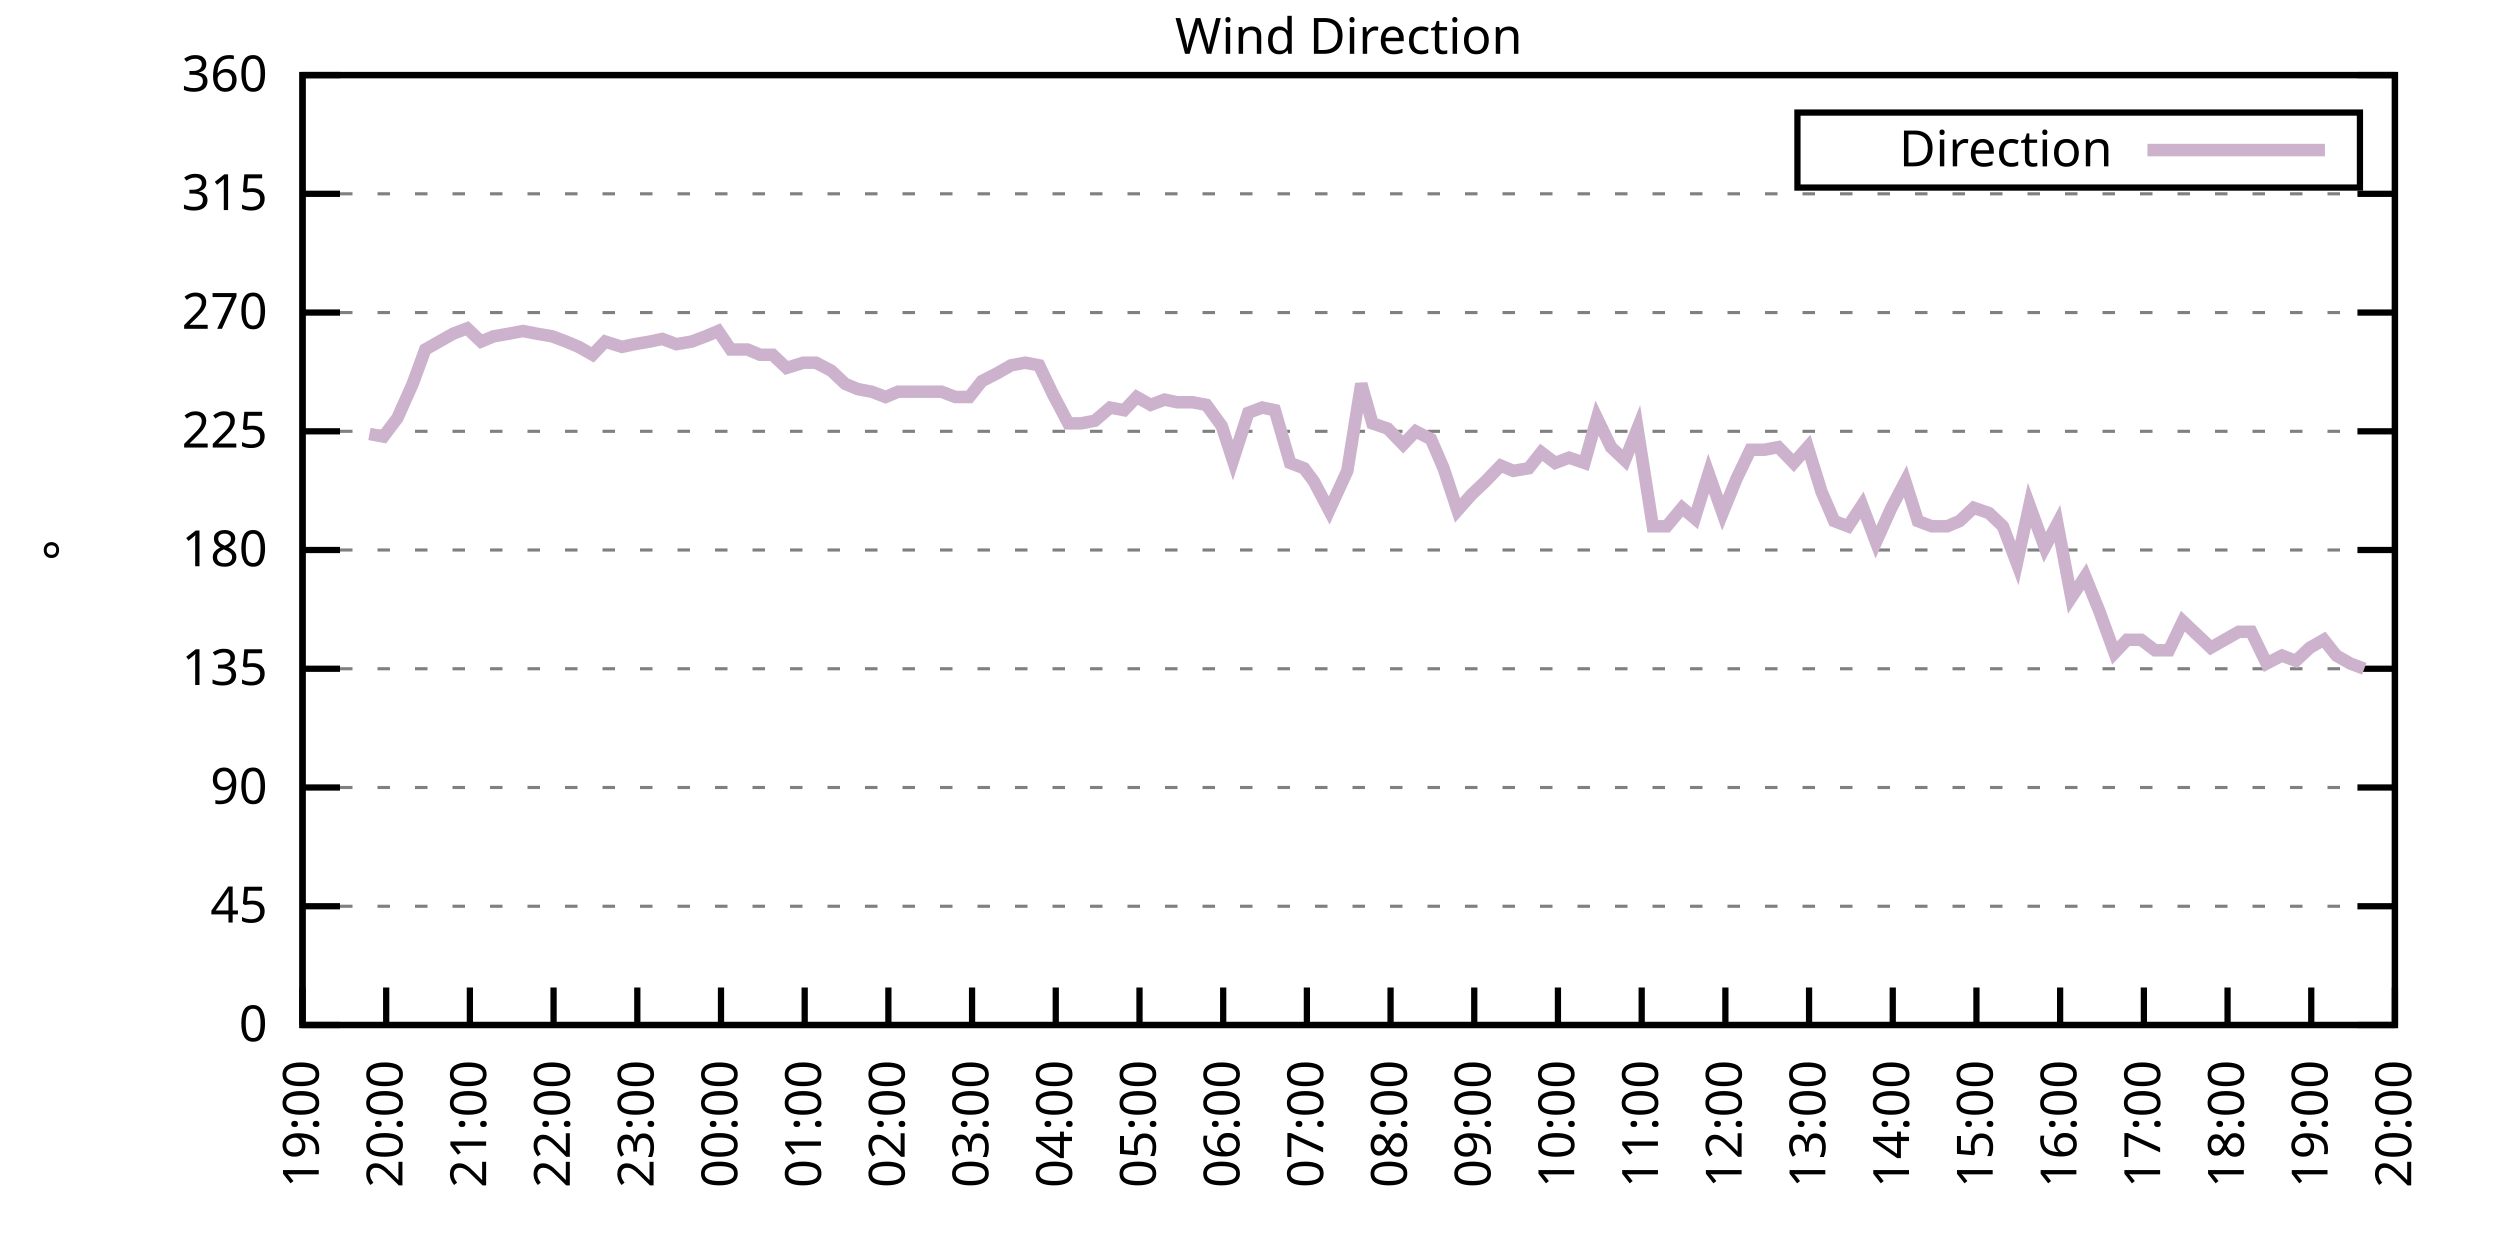
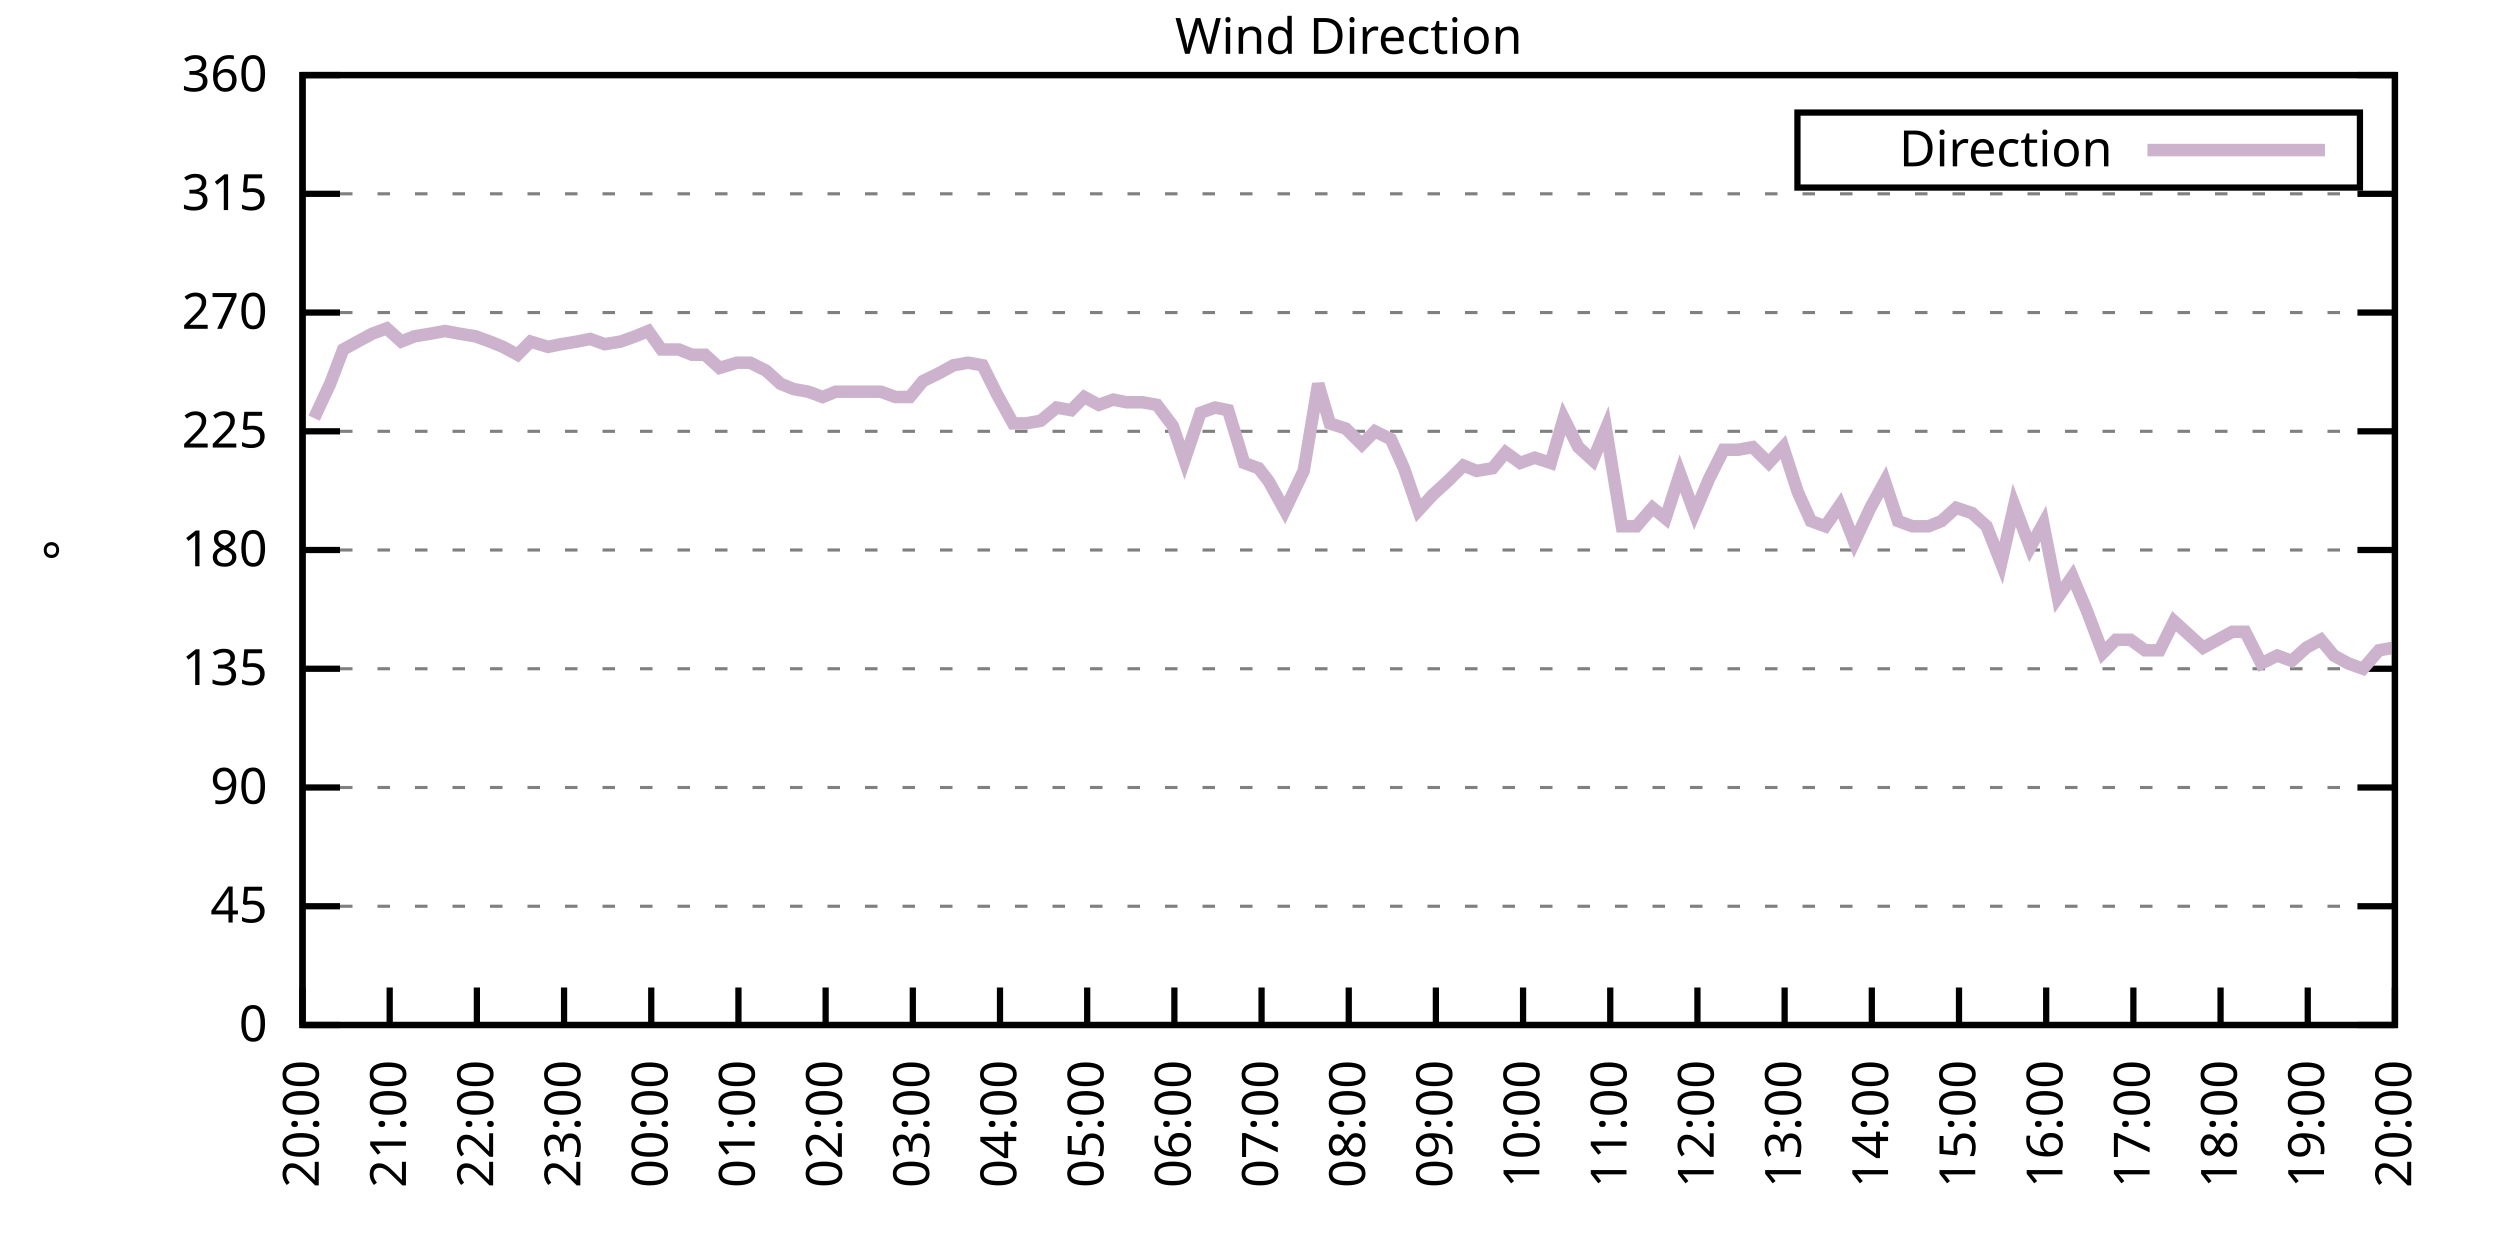
<svg xmlns="http://www.w3.org/2000/svg" xmlns:xlink="http://www.w3.org/1999/xlink" width="400" height="200" viewBox="0 0 400 200">
  <g id="gnuplot_canvas">
    <rect x="0" y="0" width="400" height="200" fill="none" />
    <defs>
      <circle id="gpDot" r="0.5" stroke-width="0.5" stroke="currentColor" />
      <path id="gpPt0" stroke-width="0.333" stroke="currentColor" d="M-1,0 h2 M0,-1 v2" />
      <path id="gpPt1" stroke-width="0.333" stroke="currentColor" d="M-1,-1 L1,1 M1,-1 L-1,1" />
      <path id="gpPt2" stroke-width="0.333" stroke="currentColor" d="M-1,0 L1,0 M0,-1 L0,1 M-1,-1 L1,1 M-1,1 L1,-1" />
      <rect id="gpPt3" stroke-width="0.333" stroke="currentColor" x="-1" y="-1" width="2" height="2" />
      <rect id="gpPt4" stroke-width="0.333" stroke="currentColor" fill="currentColor" x="-1" y="-1" width="2" height="2" />
      <circle id="gpPt5" stroke-width="0.333" stroke="currentColor" cx="0" cy="0" r="1" />
      <use xlink:href="#gpPt5" id="gpPt6" fill="currentColor" stroke="none" />
      <path id="gpPt7" stroke-width="0.333" stroke="currentColor" d="M0,-1.33 L-1.33,0.67 L1.33,0.67 z" />
      <use xlink:href="#gpPt7" id="gpPt8" fill="currentColor" stroke="none" />
      <use xlink:href="#gpPt7" id="gpPt9" stroke="currentColor" transform="rotate(180)" />
      <use xlink:href="#gpPt9" id="gpPt10" fill="currentColor" stroke="none" />
      <use xlink:href="#gpPt3" id="gpPt11" stroke="currentColor" transform="rotate(45)" />
      <use xlink:href="#gpPt11" id="gpPt12" fill="currentColor" stroke="none" />
      <path id="gpPt13" stroke-width="0.333" stroke="currentColor" d="M0,1.330 L1.265,0.411 L0.782,-1.067 L-0.782,-1.076 L-1.265,0.411 z" />
      <use xlink:href="#gpPt13" id="gpPt14" fill="currentColor" stroke="none" />
      <filter id="textbox" filterUnits="objectBoundingBox" x="0" y="0" height="1" width="1">
        <feFlood flood-color="white" flood-opacity="1" result="bgnd" />
        <feComposite in="SourceGraphic" in2="bgnd" operator="atop" />
      </filter>
      <filter id="greybox" filterUnits="objectBoundingBox" x="0" y="0" height="1" width="1">
        <feFlood flood-color="lightgrey" flood-opacity="1" result="grey" />
        <feComposite in="SourceGraphic" in2="grey" operator="atop" />
      </filter>
    </defs>
    <g fill="none" color="white" stroke="currentColor" stroke-width="1.00" stroke-linecap="butt" stroke-linejoin="miter">
</g>
    <g fill="none" color="black" stroke="currentColor" stroke-width="1.00" stroke-linecap="butt" stroke-linejoin="miter">
      <g stroke="none" shape-rendering="crispEdges">
        <polygon fill="rgb(255, 255, 255)" points="48.40,164.00 383.18,164.00 383.18,12.02 48.40,12.02 " />
      </g>
    </g>
    <g fill="none" color="black" stroke="currentColor" stroke-width="1.00" stroke-linecap="butt" stroke-linejoin="miter">
</g>
    <g fill="none" color="black" stroke="black" stroke-width="0.50" stroke-linecap="butt" stroke-linejoin="miter">
</g>
    <g fill="none" color="gray" stroke="currentColor" stroke-width="0.50" stroke-linecap="butt" stroke-linejoin="miter">
      <path stroke="gray" stroke-dasharray="2,4" class="gridline" d="M48.40,164.00 L383.19,164.00  " />
    </g>
    <g fill="none" color="gray" stroke="gray" stroke-width="1.00" stroke-linecap="butt" stroke-linejoin="miter">
</g>
    <g fill="none" color="black" stroke="currentColor" stroke-width="1.00" stroke-linecap="butt" stroke-linejoin="miter">
      <path stroke="black" d="M48.40,164.00 L54.40,164.00 M383.19,164.00 L377.19,164.00  " />
      <g transform="translate(42.80,166.60)" stroke="none" fill="black" font-family="Sans" font-size="8.00" text-anchor="end">
        <text>
          <tspan font-family="Sans"> 0</tspan>
        </text>
      </g>
    </g>
    <g fill="none" color="black" stroke="currentColor" stroke-width="1.00" stroke-linecap="butt" stroke-linejoin="miter">
</g>
    <g fill="none" color="black" stroke="black" stroke-width="0.50" stroke-linecap="butt" stroke-linejoin="miter">
</g>
    <g fill="none" color="gray" stroke="currentColor" stroke-width="0.50" stroke-linecap="butt" stroke-linejoin="miter">
      <path stroke="gray" stroke-dasharray="2,4" class="gridline" d="M48.40,145.00 L383.19,145.00  " />
    </g>
    <g fill="none" color="gray" stroke="gray" stroke-width="1.00" stroke-linecap="butt" stroke-linejoin="miter">
</g>
    <g fill="none" color="black" stroke="currentColor" stroke-width="1.00" stroke-linecap="butt" stroke-linejoin="miter">
      <path stroke="black" d="M48.40,145.00 L54.40,145.00 M383.19,145.00 L377.19,145.00  " />
      <g transform="translate(42.80,147.60)" stroke="none" fill="black" font-family="Sans" font-size="8.00" text-anchor="end">
        <text>
          <tspan font-family="Sans"> 45</tspan>
        </text>
      </g>
    </g>
    <g fill="none" color="black" stroke="currentColor" stroke-width="1.00" stroke-linecap="butt" stroke-linejoin="miter">
</g>
    <g fill="none" color="black" stroke="black" stroke-width="0.50" stroke-linecap="butt" stroke-linejoin="miter">
</g>
    <g fill="none" color="gray" stroke="currentColor" stroke-width="0.50" stroke-linecap="butt" stroke-linejoin="miter">
      <path stroke="gray" stroke-dasharray="2,4" class="gridline" d="M48.40,126.00 L383.19,126.00  " />
    </g>
    <g fill="none" color="gray" stroke="gray" stroke-width="1.00" stroke-linecap="butt" stroke-linejoin="miter">
</g>
    <g fill="none" color="black" stroke="currentColor" stroke-width="1.00" stroke-linecap="butt" stroke-linejoin="miter">
      <path stroke="black" d="M48.40,126.00 L54.40,126.00 M383.19,126.00 L377.19,126.00  " />
      <g transform="translate(42.80,128.60)" stroke="none" fill="black" font-family="Sans" font-size="8.00" text-anchor="end">
        <text>
          <tspan font-family="Sans"> 90</tspan>
        </text>
      </g>
    </g>
    <g fill="none" color="black" stroke="currentColor" stroke-width="1.00" stroke-linecap="butt" stroke-linejoin="miter">
</g>
    <g fill="none" color="black" stroke="black" stroke-width="0.50" stroke-linecap="butt" stroke-linejoin="miter">
</g>
    <g fill="none" color="gray" stroke="currentColor" stroke-width="0.50" stroke-linecap="butt" stroke-linejoin="miter">
      <path stroke="gray" stroke-dasharray="2,4" class="gridline" d="M48.40,107.00 L383.19,107.00  " />
    </g>
    <g fill="none" color="gray" stroke="gray" stroke-width="1.00" stroke-linecap="butt" stroke-linejoin="miter">
</g>
    <g fill="none" color="black" stroke="currentColor" stroke-width="1.00" stroke-linecap="butt" stroke-linejoin="miter">
      <path stroke="black" d="M48.40,107.00 L54.40,107.00 M383.19,107.00 L377.19,107.00  " />
      <g transform="translate(42.80,109.60)" stroke="none" fill="black" font-family="Sans" font-size="8.00" text-anchor="end">
        <text>
          <tspan font-family="Sans"> 135</tspan>
        </text>
      </g>
    </g>
    <g fill="none" color="black" stroke="currentColor" stroke-width="1.00" stroke-linecap="butt" stroke-linejoin="miter">
</g>
    <g fill="none" color="black" stroke="black" stroke-width="0.50" stroke-linecap="butt" stroke-linejoin="miter">
</g>
    <g fill="none" color="gray" stroke="currentColor" stroke-width="0.50" stroke-linecap="butt" stroke-linejoin="miter">
      <path stroke="gray" stroke-dasharray="2,4" class="gridline" d="M48.40,88.00 L383.19,88.00  " />
    </g>
    <g fill="none" color="gray" stroke="gray" stroke-width="1.00" stroke-linecap="butt" stroke-linejoin="miter">
</g>
    <g fill="none" color="black" stroke="currentColor" stroke-width="1.00" stroke-linecap="butt" stroke-linejoin="miter">
      <path stroke="black" d="M48.40,88.00 L54.40,88.00 M383.19,88.00 L377.19,88.00  " />
      <g transform="translate(42.80,90.60)" stroke="none" fill="black" font-family="Sans" font-size="8.00" text-anchor="end">
        <text>
          <tspan font-family="Sans"> 180</tspan>
        </text>
      </g>
    </g>
    <g fill="none" color="black" stroke="currentColor" stroke-width="1.00" stroke-linecap="butt" stroke-linejoin="miter">
</g>
    <g fill="none" color="black" stroke="black" stroke-width="0.50" stroke-linecap="butt" stroke-linejoin="miter">
</g>
    <g fill="none" color="gray" stroke="currentColor" stroke-width="0.50" stroke-linecap="butt" stroke-linejoin="miter">
      <path stroke="gray" stroke-dasharray="2,4" class="gridline" d="M48.40,69.01 L383.19,69.01  " />
    </g>
    <g fill="none" color="gray" stroke="gray" stroke-width="1.00" stroke-linecap="butt" stroke-linejoin="miter">
</g>
    <g fill="none" color="black" stroke="currentColor" stroke-width="1.00" stroke-linecap="butt" stroke-linejoin="miter">
      <path stroke="black" d="M48.40,69.01 L54.40,69.01 M383.19,69.01 L377.19,69.01  " />
      <g transform="translate(42.80,71.61)" stroke="none" fill="black" font-family="Sans" font-size="8.00" text-anchor="end">
        <text>
          <tspan font-family="Sans"> 225</tspan>
        </text>
      </g>
    </g>
    <g fill="none" color="black" stroke="currentColor" stroke-width="1.00" stroke-linecap="butt" stroke-linejoin="miter">
</g>
    <g fill="none" color="black" stroke="black" stroke-width="0.50" stroke-linecap="butt" stroke-linejoin="miter">
</g>
    <g fill="none" color="gray" stroke="currentColor" stroke-width="0.50" stroke-linecap="butt" stroke-linejoin="miter">
      <path stroke="gray" stroke-dasharray="2,4" class="gridline" d="M48.40,50.01 L383.19,50.01  " />
    </g>
    <g fill="none" color="gray" stroke="gray" stroke-width="1.00" stroke-linecap="butt" stroke-linejoin="miter">
</g>
    <g fill="none" color="black" stroke="currentColor" stroke-width="1.00" stroke-linecap="butt" stroke-linejoin="miter">
      <path stroke="black" d="M48.40,50.01 L54.40,50.01 M383.19,50.01 L377.19,50.01  " />
      <g transform="translate(42.80,52.61)" stroke="none" fill="black" font-family="Sans" font-size="8.00" text-anchor="end">
        <text>
          <tspan font-family="Sans"> 270</tspan>
        </text>
      </g>
    </g>
    <g fill="none" color="black" stroke="currentColor" stroke-width="1.00" stroke-linecap="butt" stroke-linejoin="miter">
</g>
    <g fill="none" color="black" stroke="black" stroke-width="0.50" stroke-linecap="butt" stroke-linejoin="miter">
</g>
    <g fill="none" color="gray" stroke="currentColor" stroke-width="0.50" stroke-linecap="butt" stroke-linejoin="miter">
      <path stroke="gray" stroke-dasharray="2,4" class="gridline" d="M48.40,31.01 L383.19,31.01  " />
    </g>
    <g fill="none" color="gray" stroke="gray" stroke-width="1.00" stroke-linecap="butt" stroke-linejoin="miter">
</g>
    <g fill="none" color="black" stroke="currentColor" stroke-width="1.00" stroke-linecap="butt" stroke-linejoin="miter">
      <path stroke="black" d="M48.40,31.01 L54.40,31.01 M383.19,31.01 L377.19,31.01  " />
      <g transform="translate(42.80,33.61)" stroke="none" fill="black" font-family="Sans" font-size="8.00" text-anchor="end">
        <text>
          <tspan font-family="Sans"> 315</tspan>
        </text>
      </g>
    </g>
    <g fill="none" color="black" stroke="currentColor" stroke-width="1.00" stroke-linecap="butt" stroke-linejoin="miter">
</g>
    <g fill="none" color="black" stroke="black" stroke-width="0.50" stroke-linecap="butt" stroke-linejoin="miter">
</g>
    <g fill="none" color="gray" stroke="currentColor" stroke-width="0.50" stroke-linecap="butt" stroke-linejoin="miter">
      <path stroke="gray" stroke-dasharray="2,4" class="gridline" d="M48.40,12.01 L383.19,12.01  " />
    </g>
    <g fill="none" color="gray" stroke="gray" stroke-width="1.00" stroke-linecap="butt" stroke-linejoin="miter">
</g>
    <g fill="none" color="black" stroke="currentColor" stroke-width="1.00" stroke-linecap="butt" stroke-linejoin="miter">
      <path stroke="black" d="M48.40,12.01 L54.40,12.01 M383.19,12.01 L377.19,12.01  " />
      <g transform="translate(42.80,14.61)" stroke="none" fill="black" font-family="Sans" font-size="8.00" text-anchor="end">
        <text>
          <tspan font-family="Sans"> 360</tspan>
        </text>
      </g>
    </g>
    <g fill="none" color="black" stroke="currentColor" stroke-width="1.00" stroke-linecap="butt" stroke-linejoin="miter">
      <path stroke="black" d="M48.40,164.00 L48.40,158.00  " />
      <g transform="translate(51.00,169.60) rotate(270.00)" stroke="none" fill="black" font-family="Sans" font-size="8.00" text-anchor="end">
        <text>
-           <tspan font-family="Sans">19:00</tspan>
-         </text>
-       </g>
-     </g>
-     <g fill="none" color="black" stroke="currentColor" stroke-width="1.00" stroke-linecap="butt" stroke-linejoin="miter">
-       <path stroke="black" d="M61.79,164.00 L61.79,158.00  " />
-       <g transform="translate(64.39,169.60) rotate(270.00)" stroke="none" fill="black" font-family="Sans" font-size="8.00" text-anchor="end">
-         <text>
          <tspan font-family="Sans">20:00</tspan>
        </text>
      </g>
    </g>
    <g fill="none" color="black" stroke="currentColor" stroke-width="1.00" stroke-linecap="butt" stroke-linejoin="miter">
-       <path stroke="black" d="M75.18,164.00 L75.18,158.00  " />
-       <g transform="translate(77.78,169.60) rotate(270.00)" stroke="none" fill="black" font-family="Sans" font-size="8.00" text-anchor="end">
+       <path stroke="black" d="M62.35,164.00 L62.35,158.00  " />
+       <g transform="translate(64.95,169.60) rotate(270.00)" stroke="none" fill="black" font-family="Sans" font-size="8.00" text-anchor="end">
        <text>
          <tspan font-family="Sans">21:00</tspan>
        </text>
      </g>
    </g>
    <g fill="none" color="black" stroke="currentColor" stroke-width="1.00" stroke-linecap="butt" stroke-linejoin="miter">
-       <path stroke="black" d="M88.57,164.00 L88.57,158.00  " />
-       <g transform="translate(91.17,169.60) rotate(270.00)" stroke="none" fill="black" font-family="Sans" font-size="8.00" text-anchor="end">
+       <path stroke="black" d="M76.30,164.00 L76.30,158.00  " />
+       <g transform="translate(78.90,169.60) rotate(270.00)" stroke="none" fill="black" font-family="Sans" font-size="8.00" text-anchor="end">
        <text>
          <tspan font-family="Sans">22:00</tspan>
        </text>
      </g>
    </g>
    <g fill="none" color="black" stroke="currentColor" stroke-width="1.00" stroke-linecap="butt" stroke-linejoin="miter">
-       <path stroke="black" d="M101.97,164.00 L101.97,158.00  " />
-       <g transform="translate(104.57,169.60) rotate(270.00)" stroke="none" fill="black" font-family="Sans" font-size="8.00" text-anchor="end">
+       <path stroke="black" d="M90.25,164.00 L90.25,158.00  " />
+       <g transform="translate(92.85,169.60) rotate(270.00)" stroke="none" fill="black" font-family="Sans" font-size="8.00" text-anchor="end">
        <text>
          <tspan font-family="Sans">23:00</tspan>
        </text>
      </g>
    </g>
    <g fill="none" color="black" stroke="currentColor" stroke-width="1.00" stroke-linecap="butt" stroke-linejoin="miter">
-       <path stroke="black" d="M115.36,164.00 L115.36,158.00  " />
-       <g transform="translate(117.96,169.60) rotate(270.00)" stroke="none" fill="black" font-family="Sans" font-size="8.00" text-anchor="end">
+       <path stroke="black" d="M104.20,164.00 L104.20,158.00  " />
+       <g transform="translate(106.80,169.60) rotate(270.00)" stroke="none" fill="black" font-family="Sans" font-size="8.00" text-anchor="end">
        <text>
          <tspan font-family="Sans">00:00</tspan>
        </text>
      </g>
    </g>
    <g fill="none" color="black" stroke="currentColor" stroke-width="1.00" stroke-linecap="butt" stroke-linejoin="miter">
-       <path stroke="black" d="M128.75,164.00 L128.75,158.00  " />
-       <g transform="translate(131.35,169.60) rotate(270.00)" stroke="none" fill="black" font-family="Sans" font-size="8.00" text-anchor="end">
+       <path stroke="black" d="M118.15,164.00 L118.15,158.00  " />
+       <g transform="translate(120.75,169.60) rotate(270.00)" stroke="none" fill="black" font-family="Sans" font-size="8.00" text-anchor="end">
        <text>
          <tspan font-family="Sans">01:00</tspan>
        </text>
      </g>
    </g>
    <g fill="none" color="black" stroke="currentColor" stroke-width="1.00" stroke-linecap="butt" stroke-linejoin="miter">
-       <path stroke="black" d="M142.14,164.00 L142.14,158.00  " />
-       <g transform="translate(144.74,169.60) rotate(270.00)" stroke="none" fill="black" font-family="Sans" font-size="8.00" text-anchor="end">
+       <path stroke="black" d="M132.10,164.00 L132.10,158.00  " />
+       <g transform="translate(134.70,169.60) rotate(270.00)" stroke="none" fill="black" font-family="Sans" font-size="8.00" text-anchor="end">
        <text>
          <tspan font-family="Sans">02:00</tspan>
        </text>
      </g>
    </g>
    <g fill="none" color="black" stroke="currentColor" stroke-width="1.00" stroke-linecap="butt" stroke-linejoin="miter">
-       <path stroke="black" d="M155.53,164.00 L155.53,158.00  " />
-       <g transform="translate(158.13,169.60) rotate(270.00)" stroke="none" fill="black" font-family="Sans" font-size="8.00" text-anchor="end">
+       <path stroke="black" d="M146.05,164.00 L146.05,158.00  " />
+       <g transform="translate(148.65,169.60) rotate(270.00)" stroke="none" fill="black" font-family="Sans" font-size="8.00" text-anchor="end">
        <text>
          <tspan font-family="Sans">03:00</tspan>
        </text>
      </g>
    </g>
    <g fill="none" color="black" stroke="currentColor" stroke-width="1.00" stroke-linecap="butt" stroke-linejoin="miter">
-       <path stroke="black" d="M168.92,164.00 L168.92,158.00  " />
-       <g transform="translate(171.52,169.60) rotate(270.00)" stroke="none" fill="black" font-family="Sans" font-size="8.00" text-anchor="end">
+       <path stroke="black" d="M160.00,164.00 L160.00,158.00  " />
+       <g transform="translate(162.60,169.60) rotate(270.00)" stroke="none" fill="black" font-family="Sans" font-size="8.00" text-anchor="end">
        <text>
          <tspan font-family="Sans">04:00</tspan>
        </text>
      </g>
    </g>
    <g fill="none" color="black" stroke="currentColor" stroke-width="1.00" stroke-linecap="butt" stroke-linejoin="miter">
-       <path stroke="black" d="M182.32,164.00 L182.32,158.00  " />
-       <g transform="translate(184.92,169.60) rotate(270.00)" stroke="none" fill="black" font-family="Sans" font-size="8.00" text-anchor="end">
+       <path stroke="black" d="M173.95,164.00 L173.95,158.00  " />
+       <g transform="translate(176.55,169.60) rotate(270.00)" stroke="none" fill="black" font-family="Sans" font-size="8.00" text-anchor="end">
        <text>
          <tspan font-family="Sans">05:00</tspan>
        </text>
      </g>
    </g>
    <g fill="none" color="black" stroke="currentColor" stroke-width="1.00" stroke-linecap="butt" stroke-linejoin="miter">
-       <path stroke="black" d="M195.71,164.00 L195.71,158.00  " />
-       <g transform="translate(198.31,169.60) rotate(270.00)" stroke="none" fill="black" font-family="Sans" font-size="8.00" text-anchor="end">
+       <path stroke="black" d="M187.90,164.00 L187.90,158.00  " />
+       <g transform="translate(190.50,169.60) rotate(270.00)" stroke="none" fill="black" font-family="Sans" font-size="8.00" text-anchor="end">
        <text>
          <tspan font-family="Sans">06:00</tspan>
        </text>
      </g>
    </g>
    <g fill="none" color="black" stroke="currentColor" stroke-width="1.00" stroke-linecap="butt" stroke-linejoin="miter">
-       <path stroke="black" d="M209.10,164.00 L209.10,158.00  " />
-       <g transform="translate(211.70,169.60) rotate(270.00)" stroke="none" fill="black" font-family="Sans" font-size="8.00" text-anchor="end">
+       <path stroke="black" d="M201.85,164.00 L201.85,158.00  " />
+       <g transform="translate(204.45,169.60) rotate(270.00)" stroke="none" fill="black" font-family="Sans" font-size="8.00" text-anchor="end">
        <text>
          <tspan font-family="Sans">07:00</tspan>
        </text>
      </g>
    </g>
    <g fill="none" color="black" stroke="currentColor" stroke-width="1.00" stroke-linecap="butt" stroke-linejoin="miter">
-       <path stroke="black" d="M222.49,164.00 L222.49,158.00  " />
-       <g transform="translate(225.09,169.60) rotate(270.00)" stroke="none" fill="black" font-family="Sans" font-size="8.00" text-anchor="end">
+       <path stroke="black" d="M215.80,164.00 L215.80,158.00  " />
+       <g transform="translate(218.40,169.60) rotate(270.00)" stroke="none" fill="black" font-family="Sans" font-size="8.00" text-anchor="end">
        <text>
          <tspan font-family="Sans">08:00</tspan>
        </text>
      </g>
    </g>
    <g fill="none" color="black" stroke="currentColor" stroke-width="1.00" stroke-linecap="butt" stroke-linejoin="miter">
-       <path stroke="black" d="M235.88,164.00 L235.88,158.00  " />
-       <g transform="translate(238.48,169.60) rotate(270.00)" stroke="none" fill="black" font-family="Sans" font-size="8.00" text-anchor="end">
+       <path stroke="black" d="M229.74,164.00 L229.74,158.00  " />
+       <g transform="translate(232.34,169.60) rotate(270.00)" stroke="none" fill="black" font-family="Sans" font-size="8.00" text-anchor="end">
        <text>
          <tspan font-family="Sans">09:00</tspan>
        </text>
      </g>
    </g>
    <g fill="none" color="black" stroke="currentColor" stroke-width="1.00" stroke-linecap="butt" stroke-linejoin="miter">
-       <path stroke="black" d="M249.27,164.00 L249.27,158.00  " />
-       <g transform="translate(251.87,169.60) rotate(270.00)" stroke="none" fill="black" font-family="Sans" font-size="8.00" text-anchor="end">
+       <path stroke="black" d="M243.69,164.00 L243.69,158.00  " />
+       <g transform="translate(246.29,169.60) rotate(270.00)" stroke="none" fill="black" font-family="Sans" font-size="8.00" text-anchor="end">
        <text>
          <tspan font-family="Sans">10:00</tspan>
        </text>
      </g>
    </g>
    <g fill="none" color="black" stroke="currentColor" stroke-width="1.00" stroke-linecap="butt" stroke-linejoin="miter">
-       <path stroke="black" d="M262.67,164.00 L262.67,158.00  " />
-       <g transform="translate(265.27,169.60) rotate(270.00)" stroke="none" fill="black" font-family="Sans" font-size="8.00" text-anchor="end">
+       <path stroke="black" d="M257.64,164.00 L257.64,158.00  " />
+       <g transform="translate(260.24,169.60) rotate(270.00)" stroke="none" fill="black" font-family="Sans" font-size="8.00" text-anchor="end">
        <text>
          <tspan font-family="Sans">11:00</tspan>
        </text>
      </g>
    </g>
    <g fill="none" color="black" stroke="currentColor" stroke-width="1.00" stroke-linecap="butt" stroke-linejoin="miter">
-       <path stroke="black" d="M276.06,164.00 L276.06,158.00  " />
-       <g transform="translate(278.66,169.60) rotate(270.00)" stroke="none" fill="black" font-family="Sans" font-size="8.00" text-anchor="end">
+       <path stroke="black" d="M271.59,164.00 L271.59,158.00  " />
+       <g transform="translate(274.19,169.60) rotate(270.00)" stroke="none" fill="black" font-family="Sans" font-size="8.00" text-anchor="end">
        <text>
          <tspan font-family="Sans">12:00</tspan>
        </text>
      </g>
    </g>
    <g fill="none" color="black" stroke="currentColor" stroke-width="1.00" stroke-linecap="butt" stroke-linejoin="miter">
-       <path stroke="black" d="M289.45,164.00 L289.45,158.00  " />
-       <g transform="translate(292.05,169.60) rotate(270.00)" stroke="none" fill="black" font-family="Sans" font-size="8.00" text-anchor="end">
+       <path stroke="black" d="M285.54,164.00 L285.54,158.00  " />
+       <g transform="translate(288.14,169.60) rotate(270.00)" stroke="none" fill="black" font-family="Sans" font-size="8.00" text-anchor="end">
        <text>
          <tspan font-family="Sans">13:00</tspan>
        </text>
      </g>
    </g>
    <g fill="none" color="black" stroke="currentColor" stroke-width="1.00" stroke-linecap="butt" stroke-linejoin="miter">
-       <path stroke="black" d="M302.84,164.00 L302.84,158.00  " />
-       <g transform="translate(305.44,169.60) rotate(270.00)" stroke="none" fill="black" font-family="Sans" font-size="8.00" text-anchor="end">
+       <path stroke="black" d="M299.49,164.00 L299.49,158.00  " />
+       <g transform="translate(302.09,169.60) rotate(270.00)" stroke="none" fill="black" font-family="Sans" font-size="8.00" text-anchor="end">
        <text>
          <tspan font-family="Sans">14:00</tspan>
        </text>
      </g>
    </g>
    <g fill="none" color="black" stroke="currentColor" stroke-width="1.00" stroke-linecap="butt" stroke-linejoin="miter">
-       <path stroke="black" d="M316.23,164.00 L316.23,158.00  " />
-       <g transform="translate(318.83,169.60) rotate(270.00)" stroke="none" fill="black" font-family="Sans" font-size="8.00" text-anchor="end">
+       <path stroke="black" d="M313.44,164.00 L313.44,158.00  " />
+       <g transform="translate(316.04,169.60) rotate(270.00)" stroke="none" fill="black" font-family="Sans" font-size="8.00" text-anchor="end">
        <text>
          <tspan font-family="Sans">15:00</tspan>
        </text>
      </g>
    </g>
    <g fill="none" color="black" stroke="currentColor" stroke-width="1.00" stroke-linecap="butt" stroke-linejoin="miter">
-       <path stroke="black" d="M329.62,164.00 L329.62,158.00  " />
-       <g transform="translate(332.22,169.60) rotate(270.00)" stroke="none" fill="black" font-family="Sans" font-size="8.00" text-anchor="end">
+       <path stroke="black" d="M327.39,164.00 L327.39,158.00  " />
+       <g transform="translate(329.99,169.60) rotate(270.00)" stroke="none" fill="black" font-family="Sans" font-size="8.00" text-anchor="end">
        <text>
          <tspan font-family="Sans">16:00</tspan>
        </text>
      </g>
    </g>
    <g fill="none" color="black" stroke="currentColor" stroke-width="1.00" stroke-linecap="butt" stroke-linejoin="miter">
-       <path stroke="black" d="M343.02,164.00 L343.02,158.00  " />
-       <g transform="translate(345.62,169.60) rotate(270.00)" stroke="none" fill="black" font-family="Sans" font-size="8.00" text-anchor="end">
+       <path stroke="black" d="M341.34,164.00 L341.34,158.00  " />
+       <g transform="translate(343.94,169.60) rotate(270.00)" stroke="none" fill="black" font-family="Sans" font-size="8.00" text-anchor="end">
        <text>
          <tspan font-family="Sans">17:00</tspan>
        </text>
      </g>
    </g>
    <g fill="none" color="black" stroke="currentColor" stroke-width="1.00" stroke-linecap="butt" stroke-linejoin="miter">
-       <path stroke="black" d="M356.41,164.00 L356.41,158.00  " />
-       <g transform="translate(359.01,169.60) rotate(270.00)" stroke="none" fill="black" font-family="Sans" font-size="8.00" text-anchor="end">
+       <path stroke="black" d="M355.29,164.00 L355.29,158.00  " />
+       <g transform="translate(357.89,169.60) rotate(270.00)" stroke="none" fill="black" font-family="Sans" font-size="8.00" text-anchor="end">
        <text>
          <tspan font-family="Sans">18:00</tspan>
        </text>
      </g>
    </g>
    <g fill="none" color="black" stroke="currentColor" stroke-width="1.00" stroke-linecap="butt" stroke-linejoin="miter">
-       <path stroke="black" d="M369.80,164.00 L369.80,158.00  " />
-       <g transform="translate(372.40,169.60) rotate(270.00)" stroke="none" fill="black" font-family="Sans" font-size="8.00" text-anchor="end">
+       <path stroke="black" d="M369.24,164.00 L369.24,158.00  " />
+       <g transform="translate(371.84,169.60) rotate(270.00)" stroke="none" fill="black" font-family="Sans" font-size="8.00" text-anchor="end">
        <text>
          <tspan font-family="Sans">19:00</tspan>
        </text>
      </g>
    </g>
    <g fill="none" color="black" stroke="currentColor" stroke-width="1.00" stroke-linecap="butt" stroke-linejoin="miter">
      <path stroke="black" d="M383.19,164.00 L383.19,158.00  " />
      <g transform="translate(385.79,169.60) rotate(270.00)" stroke="none" fill="black" font-family="Sans" font-size="8.00" text-anchor="end">
        <text>
          <tspan font-family="Sans">20:00</tspan>
        </text>
      </g>
    </g>
    <g fill="none" color="black" stroke="currentColor" stroke-width="1.00" stroke-linecap="butt" stroke-linejoin="miter">
</g>
    <g fill="none" color="black" stroke="currentColor" stroke-width="1.00" stroke-linecap="butt" stroke-linejoin="miter">
      <path stroke="black" d="M48.40,12.01 L48.40,164.00 L383.19,164.00 L383.19,12.01 L48.40,12.01 Z  " />
    </g>
    <g fill="none" color="black" stroke="currentColor" stroke-width="1.00" stroke-linecap="butt" stroke-linejoin="miter">
</g>
    <g fill="none" color="black" stroke="currentColor" stroke-width="1.00" stroke-linecap="butt" stroke-linejoin="miter">
      <path stroke="black" d="M287.59,30.01 L287.59,18.01 L377.59,18.01 L377.59,30.01 L287.59,30.01 Z  " />
    </g>
    <g id="Wind_direction_plot_1">
      <g fill="none" color="white" stroke="black" stroke-width="2.00" stroke-linecap="butt" stroke-linejoin="miter">
</g>
      <g fill="none" color="black" stroke="currentColor" stroke-width="2.00" stroke-linecap="butt" stroke-linejoin="miter">
        <g transform="translate(337.99,26.61)" stroke="none" fill="black" font-family="Sans" font-size="8.00" text-anchor="end">
          <text>
            <tspan font-family="Sans">Direction</tspan>
          </text>
        </g>
      </g>
      <g fill="none" color="black" stroke="currentColor" stroke-width="2.00" stroke-linecap="butt" stroke-linejoin="miter">
-         <path stroke="rgb(204, 178, 204)" d="M343.59,24.01 L371.99,24.01 M59.11,69.43 L61.35,69.85 L63.58,66.90 L66.03,61.41 L68.04,55.92 L70.27,54.65   L72.50,53.39 L74.74,52.54 L76.97,54.65 L78.98,53.81 L81.43,53.39 L83.66,52.96 L85.90,53.39 L88.35,53.81   L90.58,54.65 L92.59,55.50 L94.82,56.76 L96.83,54.65 L99.51,55.50 L101.52,55.07 L103.98,54.65 L105.98,54.23   L108.22,55.07 L110.67,54.65 L112.90,53.81 L114.91,52.96 L116.92,55.92 L119.60,55.92 L121.61,56.76 L123.62,56.76   L125.85,58.87 L128.53,58.03 L130.54,58.03 L132.99,59.30 L135.22,61.41 L137.23,62.25 L139.46,62.67 L141.69,63.52   L143.70,62.67 L148.17,62.67 L150.62,62.67 L152.85,63.52 L155.09,63.52 L157.10,60.98 L159.55,59.72 L161.78,58.45   L164.01,58.03 L166.25,58.45 L168.48,63.10 L170.93,67.74 L172.94,67.74 L175.17,67.32 L177.63,65.21 L179.86,65.63   L181.87,63.52 L184.10,64.78 L186.33,63.94 L188.34,64.36 L190.80,64.36 L193.03,64.78 L195.48,68.16 L197.27,73.65   L199.73,66.05 L201.96,65.21 L203.97,65.63 L206.42,74.07 L208.65,74.92 L210.22,77.03 L212.67,81.67 L215.57,75.34   L217.80,61.41 L219.59,67.74 L222.04,68.58 L224.50,71.12 L226.51,69.01 L228.96,70.27 L230.97,74.92 L233.20,81.67   L235.44,79.14 L237.67,77.03 L240.12,74.49 L242.13,75.34 L244.59,74.92 L246.60,72.38 L248.83,74.07 L251.06,73.23   L253.51,74.07 L255.52,66.90 L257.76,71.54 L259.99,73.65 L262.00,68.58 L264.45,84.21 L266.68,84.21 L269.14,81.25   L271.15,82.94 L273.38,75.76 L275.61,82.09 L277.84,76.61 L280.07,71.96 L282.31,71.96 L284.54,71.54 L286.99,74.07   L289.23,71.54 L291.46,78.72 L293.47,83.36 L295.70,84.21 L297.93,80.83 L300.16,86.74 L302.62,81.25 L304.85,77.03   L306.86,83.36 L309.09,84.21 L311.54,84.21 L313.55,83.36 L315.79,81.25 L318.24,82.09 L320.47,84.21 L322.70,90.12   L324.71,80.83 L327.17,87.58 L329.18,83.78 L331.41,95.60 L333.64,92.23 L335.87,97.72 L338.33,104.47 L340.34,102.36   L342.57,102.36 L344.80,104.05 L347.03,104.05 L349.26,99.40 L351.50,101.52 L353.73,103.63 L355.96,102.36 L358.19,101.09   L360.20,101.09 L362.66,106.16 L365.11,104.89 L367.34,105.74 L369.58,103.63 L371.81,102.36 L373.82,104.89 L376.05,106.16   L378.28,107.00  " />
+         <path stroke="rgb(204, 178, 204)" d="M343.59,24.01 L371.99,24.01 M50.26,66.90 L52.82,61.41 L54.91,55.92 L57.23,54.65 L59.56,53.39 L61.88,52.54   L64.21,54.65 L66.30,53.81 L68.86,53.39 L71.18,52.96 L73.51,53.39 L76.07,53.81 L78.39,54.65 L80.48,55.50   L82.81,56.76 L84.90,54.65 L87.69,55.50 L89.78,55.07 L92.34,54.65 L94.43,54.23 L96.76,55.07 L99.32,54.65   L101.64,53.81 L103.73,52.96 L105.83,55.92 L108.62,55.92 L110.71,56.76 L112.80,56.76 L115.13,58.87 L117.92,58.03   L120.01,58.03 L122.57,59.30 L124.89,61.41 L126.98,62.25 L129.31,62.67 L131.63,63.52 L133.72,62.67 L138.37,62.67   L140.93,62.67 L143.26,63.52 L145.58,63.52 L147.67,60.98 L150.23,59.72 L152.56,58.45 L154.88,58.03 L157.21,58.45   L159.53,63.10 L162.09,67.74 L164.18,67.74 L166.51,67.32 L169.06,65.21 L171.39,65.63 L173.48,63.52 L175.81,64.78   L178.13,63.94 L180.22,64.36 L182.78,64.36 L185.11,64.78 L187.66,68.16 L189.52,73.65 L192.08,66.05 L194.41,65.21   L196.50,65.63 L199.06,74.07 L201.38,74.92 L203.01,77.03 L205.57,81.67 L208.59,75.34 L210.91,61.41 L212.77,67.74   L215.33,68.58 L217.89,71.12 L219.98,69.01 L222.54,70.27 L224.63,74.92 L226.95,81.67 L229.28,79.14 L231.60,77.03   L234.16,74.49 L236.25,75.34 L238.81,74.92 L240.90,72.38 L243.23,74.07 L245.55,73.23 L248.11,74.07 L250.20,66.90   L252.53,71.54 L254.85,73.65 L256.95,68.58 L259.50,84.21 L261.83,84.21 L264.39,81.25 L266.48,82.94 L268.80,75.76   L271.13,82.09 L273.45,76.61 L275.78,71.96 L278.10,71.96 L280.43,71.54 L282.99,74.07 L285.31,71.54 L287.64,78.72   L289.73,83.36 L292.05,84.21 L294.38,80.83 L296.70,86.74 L299.26,81.25 L301.58,77.03 L303.68,83.36 L306.00,84.21   L308.56,84.21 L310.65,83.36 L312.98,81.25 L315.53,82.09 L317.86,84.21 L320.18,90.12 L322.28,80.83 L324.83,87.58   L326.93,83.78 L329.25,95.60 L331.58,92.23 L333.90,97.72 L336.46,104.47 L338.55,102.36 L340.88,102.36 L343.20,104.05   L345.53,104.05 L347.85,99.40 L350.18,101.52 L352.50,103.63 L354.83,102.36 L357.15,101.09 L359.24,101.09 L361.80,106.16   L364.36,104.89 L366.68,105.74 L369.01,103.63 L371.33,102.36 L373.43,104.89 L375.75,106.16 L378.08,107.00 L380.63,104.05   L382.96,103.63  " />
      </g>
    </g>
    <g fill="none" color="black" stroke="currentColor" stroke-width="2.00" stroke-linecap="butt" stroke-linejoin="miter">
</g>
    <g fill="none" color="black" stroke="black" stroke-width="1.00" stroke-linecap="butt" stroke-linejoin="miter">
</g>
    <g fill="none" color="black" stroke="currentColor" stroke-width="1.00" stroke-linecap="butt" stroke-linejoin="miter">
      <path stroke="black" d="M48.40,12.01 L48.40,164.00 L383.19,164.00 L383.19,12.01 L48.40,12.01 Z  " />
      <g transform="translate(12.80,88.01) rotate(270.00)" stroke="none" fill="black" font-family="Sans" font-size="8.00" text-anchor="middle">
        <text>
          <tspan font-family="Sans">°</tspan>
        </text>
      </g>
    </g>
    <g fill="none" color="black" stroke="currentColor" stroke-width="1.00" stroke-linecap="butt" stroke-linejoin="miter">
</g>
    <g fill="none" color="black" stroke="currentColor" stroke-width="1.00" stroke-linecap="butt" stroke-linejoin="miter">
      <g transform="translate(215.79,8.61)" stroke="none" fill="black" font-family="Sans" font-size="8.00" text-anchor="middle">
        <text>
          <tspan font-family="Sans">Wind Direction</tspan>
        </text>
      </g>
    </g>
    <g fill="none" color="black" stroke="currentColor" stroke-width="1.00" stroke-linecap="butt" stroke-linejoin="miter">
</g>
  </g>
</svg>
